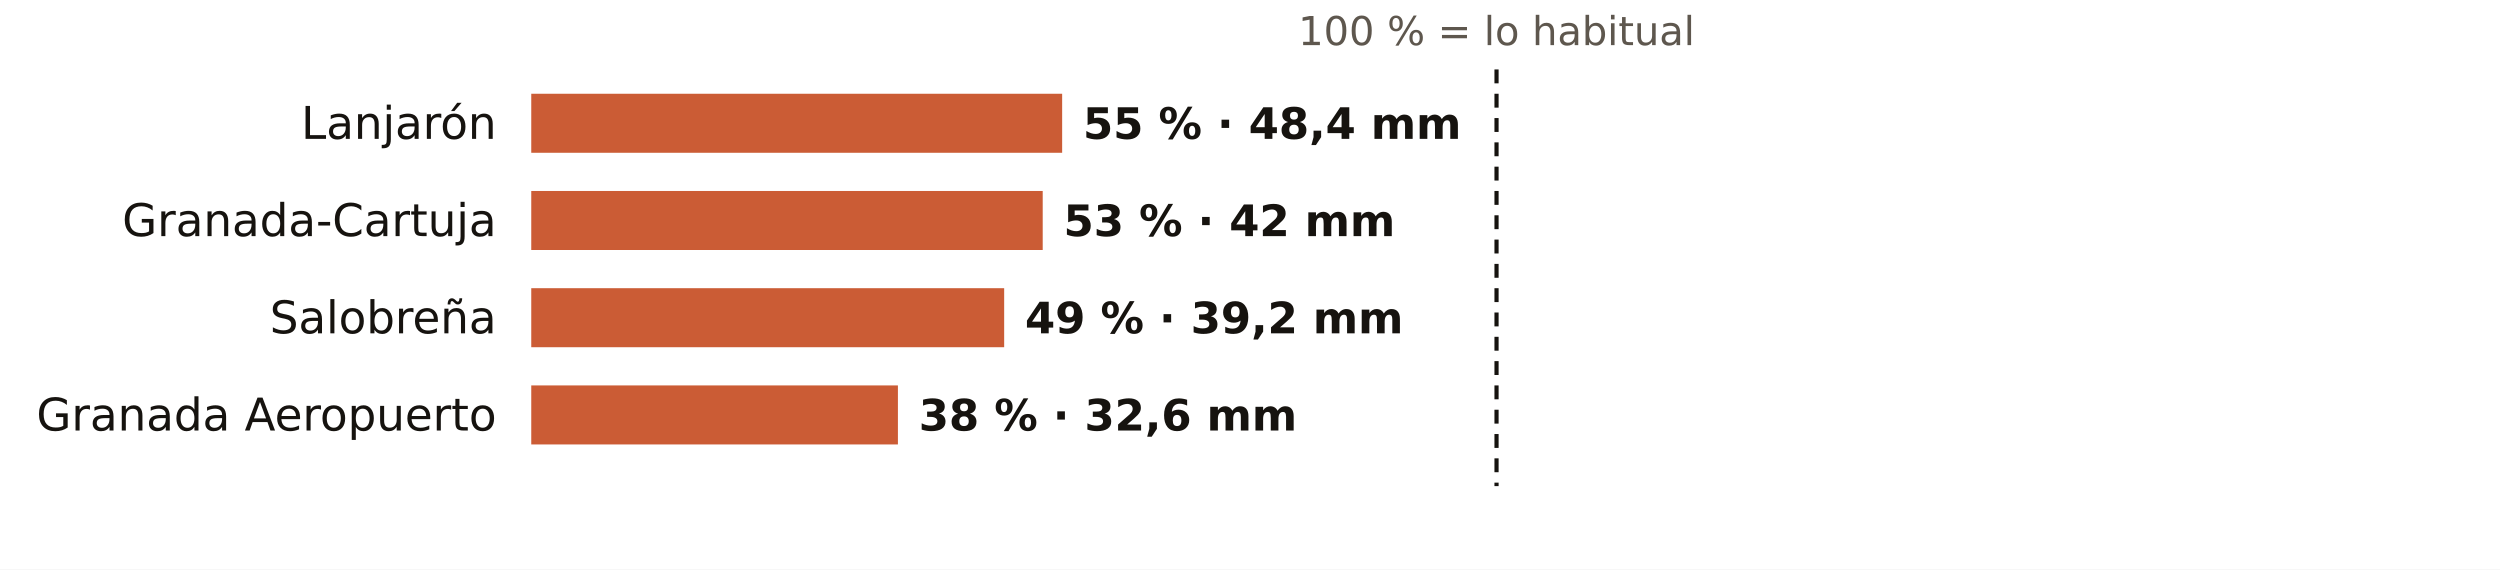
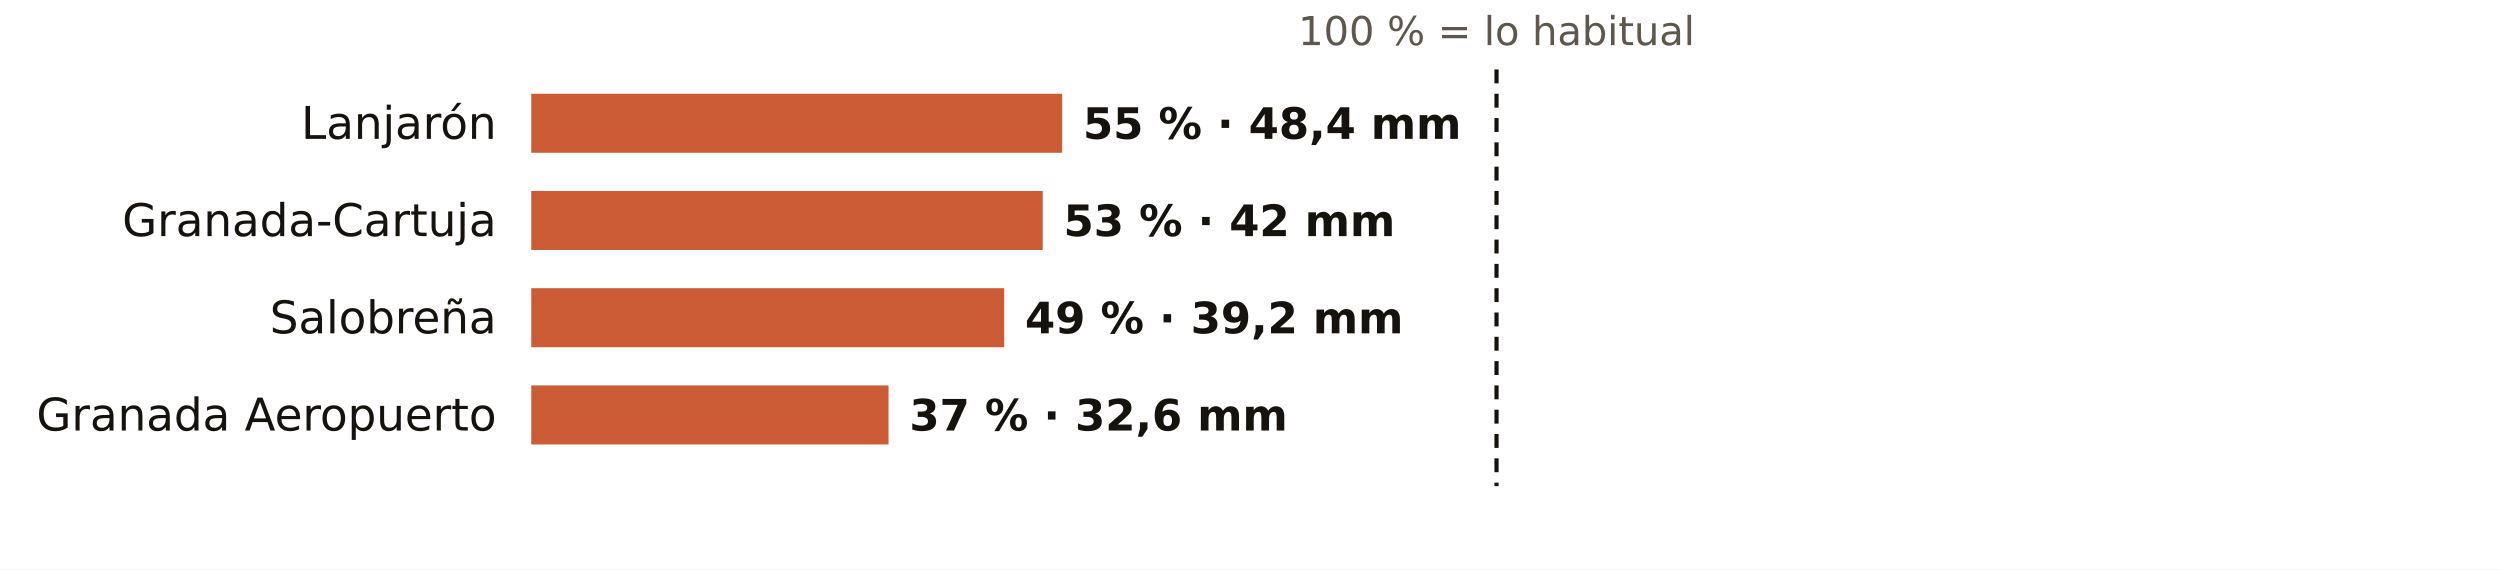
<svg xmlns="http://www.w3.org/2000/svg" viewBox="0 0 720 164" width="720" height="164" role="img" aria-label="El otoño en los pluviómetros de AEMET de Granada: % de lo habitual">
  <rect width="720" height="164" fill="#FFFFFF" />
  <text x="431.0" y="13.0" font-size="11.5" fill="#5E574E" text-anchor="middle" font-weight="400" font-family="Public Sans, DejaVu Sans, Arial, sans-serif">100 % = lo habitual</text>
  <text x="143.0" y="40.0" font-size="13" fill="#16130F" text-anchor="end" font-weight="500" font-family="Public Sans, DejaVu Sans, Arial, sans-serif">Lanjarón</text>
  <rect x="153" y="27" width="152.9" height="17" fill="#C4461A" opacity="0.88" />
  <text x="311.9" y="40.0" font-size="12.5" fill="#16130F" text-anchor="start" font-weight="600" font-family="Public Sans, DejaVu Sans, Arial, sans-serif">55 % · 48,4 mm</text>
  <text x="143.0" y="68.0" font-size="13" fill="#16130F" text-anchor="end" font-weight="500" font-family="Public Sans, DejaVu Sans, Arial, sans-serif">Granada-Cartuja</text>
  <rect x="153" y="55" width="147.3" height="17" fill="#C4461A" opacity="0.88" />
  <text x="306.3" y="68.0" font-size="12.5" fill="#16130F" text-anchor="start" font-weight="600" font-family="Public Sans, DejaVu Sans, Arial, sans-serif">53 % · 42 mm</text>
  <text x="143.0" y="96.0" font-size="13" fill="#16130F" text-anchor="end" font-weight="500" font-family="Public Sans, DejaVu Sans, Arial, sans-serif">Salobreña</text>
  <rect x="153" y="83" width="136.2" height="17" fill="#C4461A" opacity="0.88" />
  <text x="295.2" y="96.0" font-size="12.5" fill="#16130F" text-anchor="start" font-weight="600" font-family="Public Sans, DejaVu Sans, Arial, sans-serif">49 % · 39,2 mm</text>
  <text x="143.0" y="124.0" font-size="13" fill="#16130F" text-anchor="end" font-weight="500" font-family="Public Sans, DejaVu Sans, Arial, sans-serif">Granada Aeropuerto</text>
-   <rect x="153" y="111" width="105.6" height="17" fill="#C4461A" opacity="0.88" />
-   <text x="264.6" y="124.0" font-size="12.5" fill="#16130F" text-anchor="start" font-weight="600" font-family="Public Sans, DejaVu Sans, Arial, sans-serif">38 % · 32,6 mm</text>
+   <rect x="153" y="111" width="102.9" height="17" fill="#C4461A" opacity="0.88" />
+   <text x="261.9" y="124.0" font-size="12.5" fill="#16130F" text-anchor="start" font-weight="600" font-family="Public Sans, DejaVu Sans, Arial, sans-serif">37 % · 32,6 mm</text>
  <line x1="431.0" x2="431.0" y1="20" y2="140" stroke="#16130F" stroke-width="1.2" stroke-dasharray="4 3" />
</svg>
